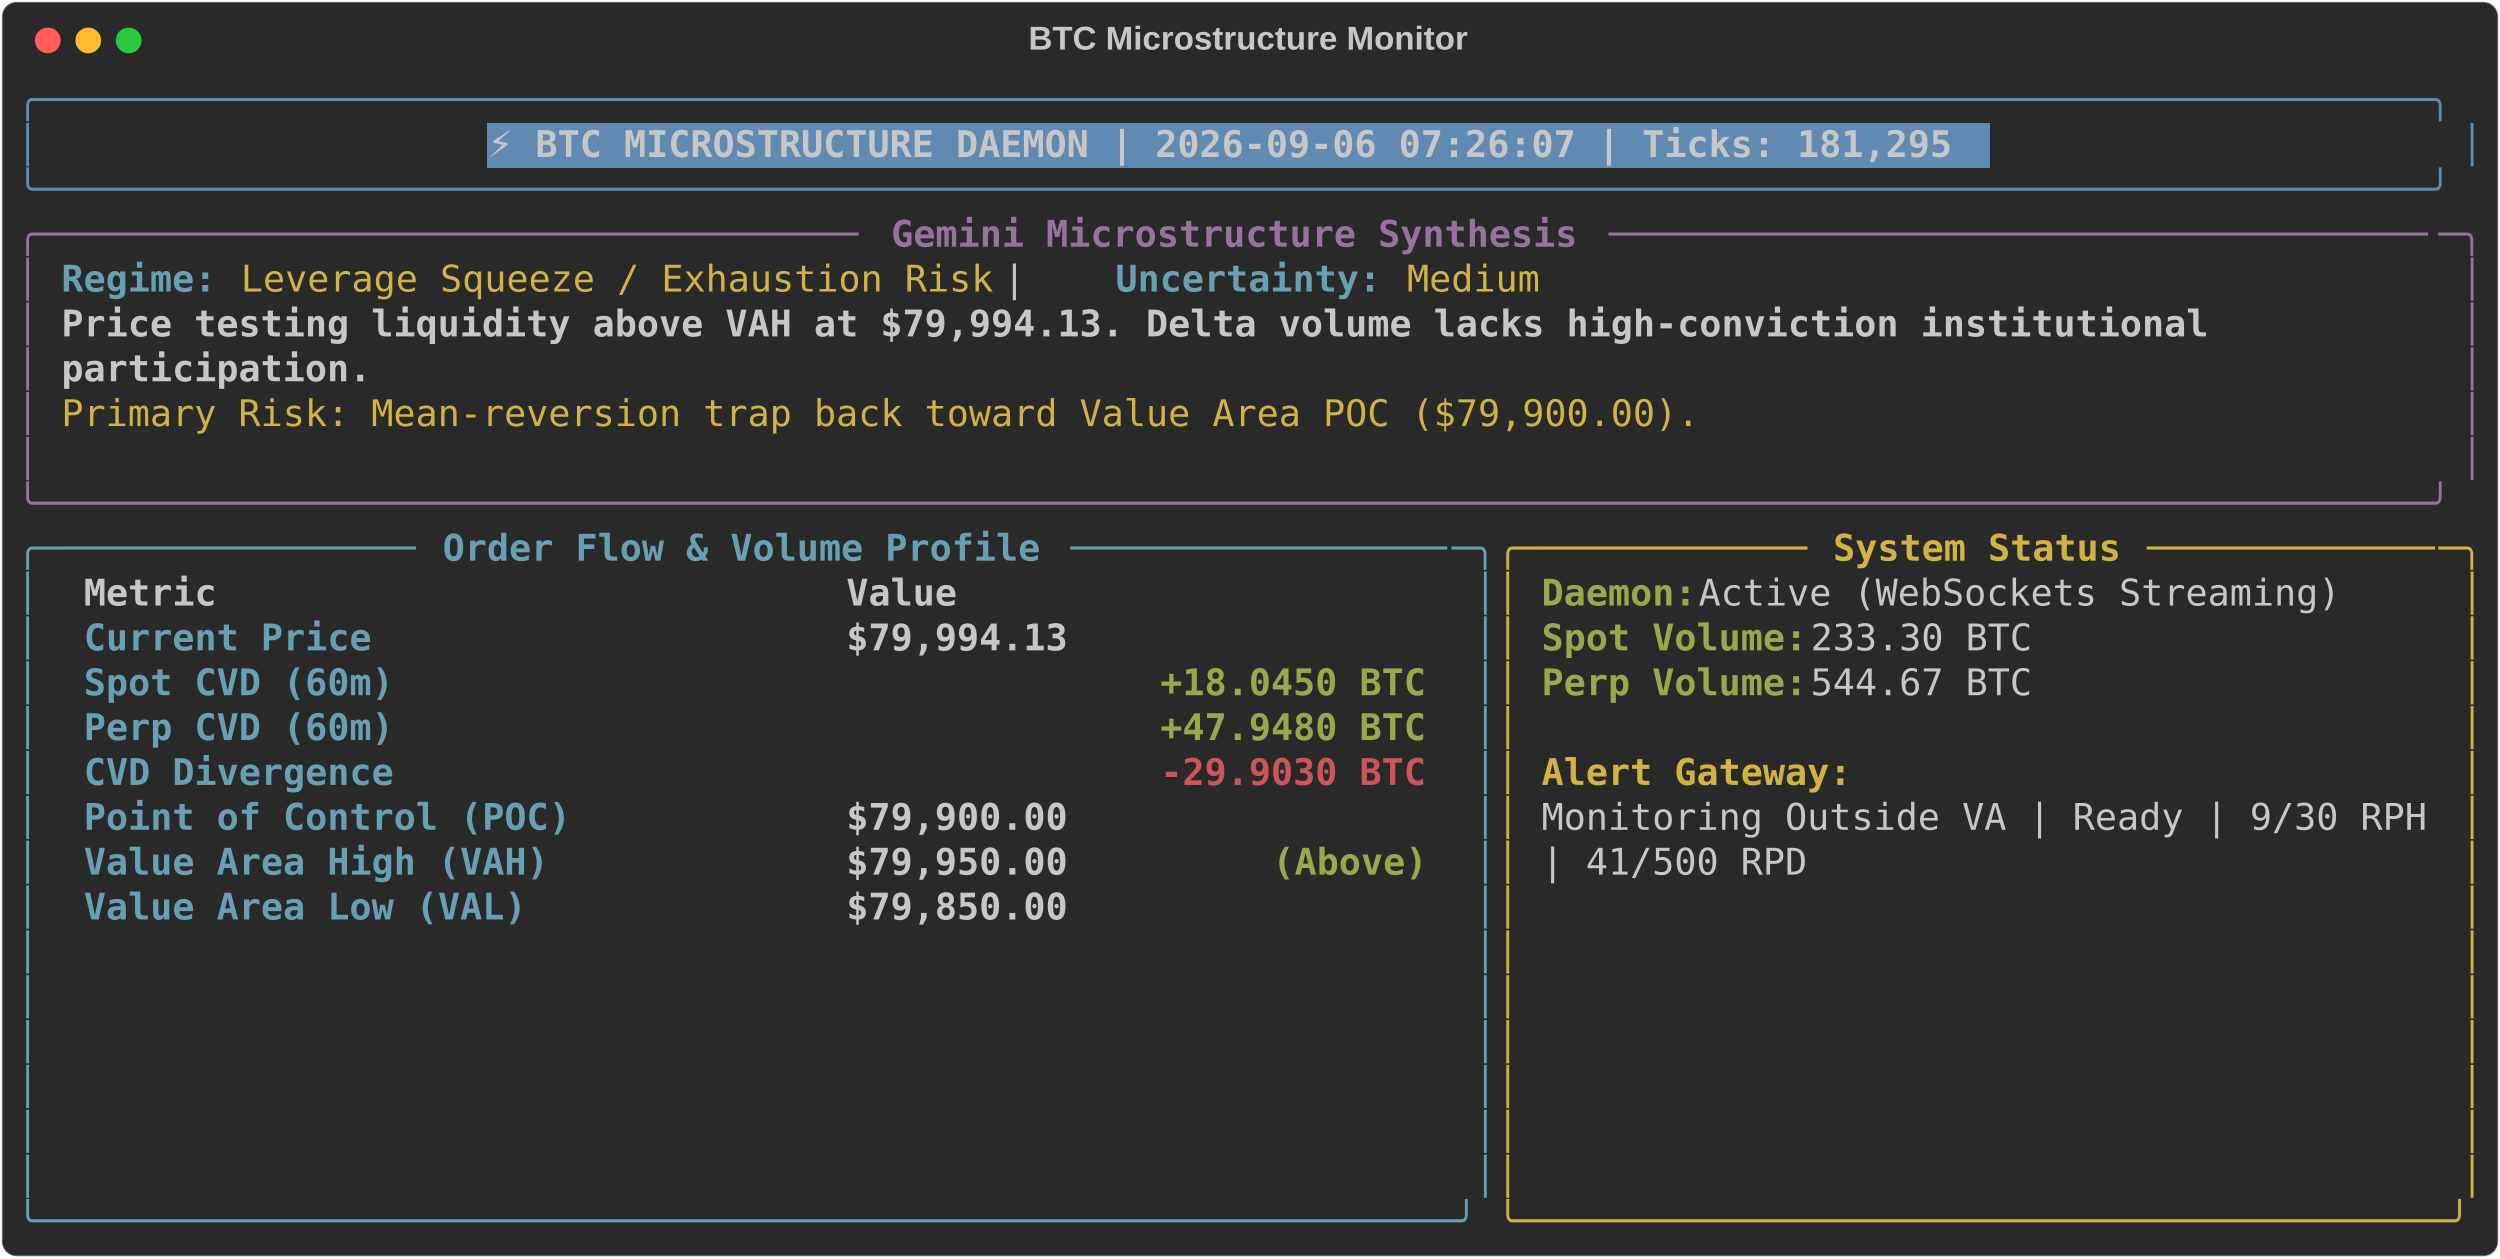
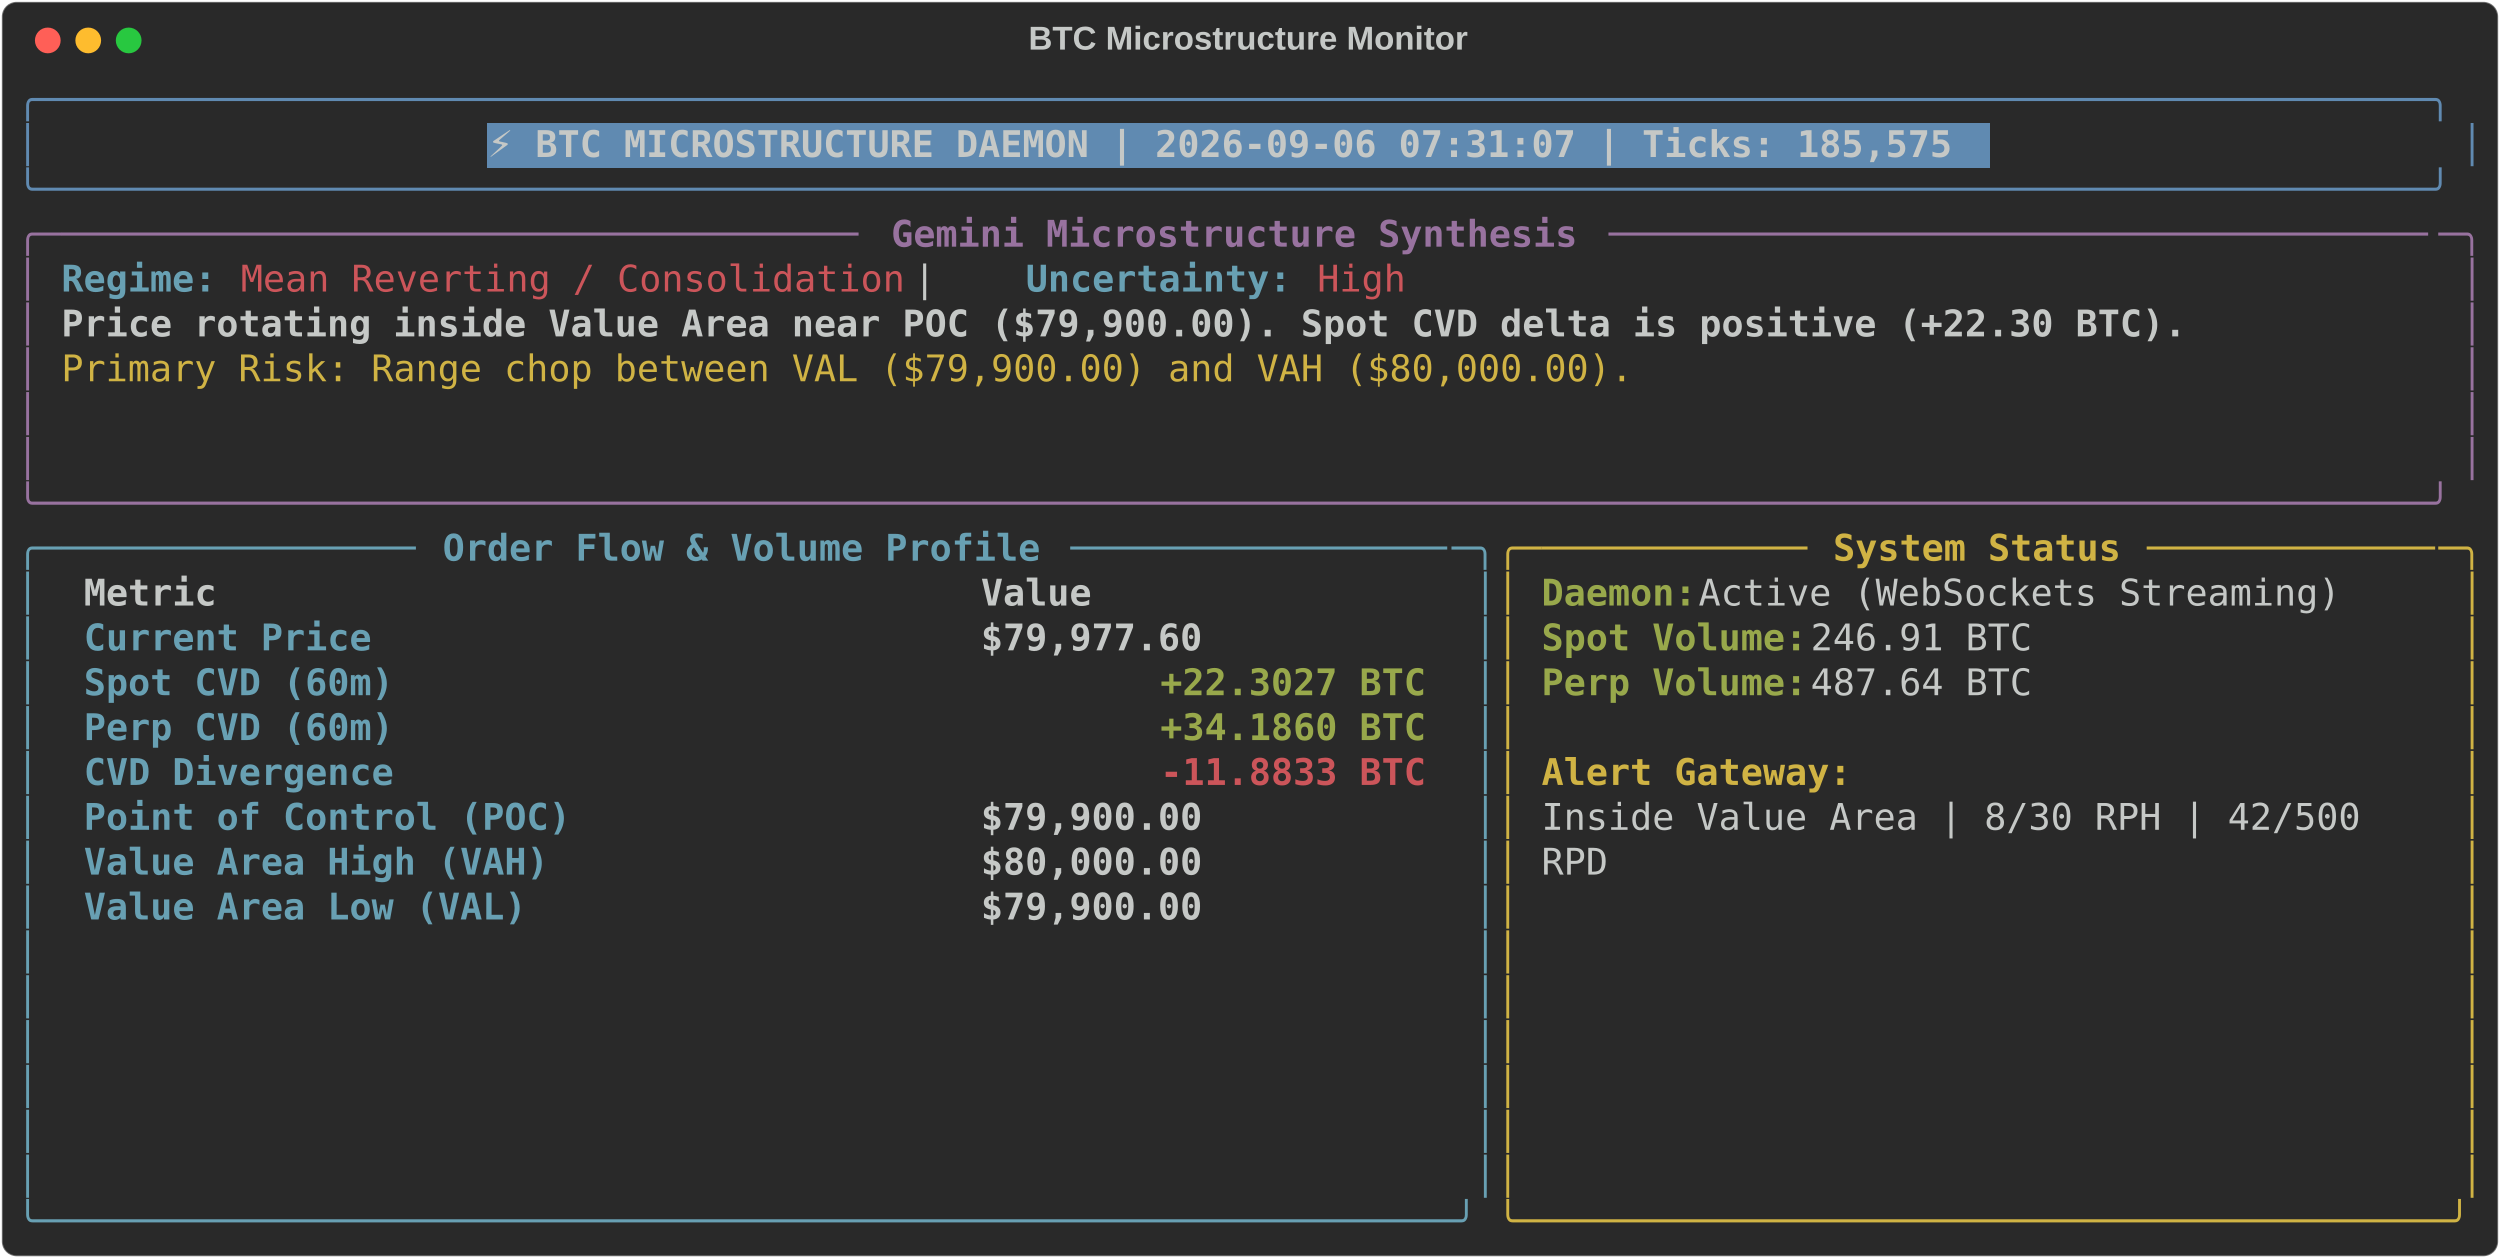
<svg xmlns="http://www.w3.org/2000/svg" class="rich-terminal" viewBox="0 0 1360 684.4">
  <style>

    @font-face {
        font-family: "Fira Code";
        src: local("FiraCode-Regular"),
                url("https://cdnjs.cloudflare.com/ajax/libs/firacode/6.2.0/woff2/FiraCode-Regular.woff2") format("woff2"),
                url("https://cdnjs.cloudflare.com/ajax/libs/firacode/6.2.0/woff/FiraCode-Regular.woff") format("woff");
        font-style: normal;
        font-weight: 400;
    }
    @font-face {
        font-family: "Fira Code";
        src: local("FiraCode-Bold"),
                url("https://cdnjs.cloudflare.com/ajax/libs/firacode/6.2.0/woff2/FiraCode-Bold.woff2") format("woff2"),
                url("https://cdnjs.cloudflare.com/ajax/libs/firacode/6.2.0/woff/FiraCode-Bold.woff") format("woff");
        font-style: bold;
        font-weight: 700;
    }

-     .terminal-3518535759-matrix {
+     .terminal-4021441507-matrix {
        font-family: Fira Code, monospace;
        font-size: 20px;
        line-height: 24.4px;
        font-variant-east-asian: full-width;
    }

-     .terminal-3518535759-title {
+     .terminal-4021441507-title {
        font-size: 18px;
        font-weight: bold;
        font-family: arial;
    }

-     .terminal-3518535759-r1 { fill: #608ab1 }
- .terminal-3518535759-r2 { fill: #c5c8c6 }
- .terminal-3518535759-r3 { fill: #c5c8c6;font-weight: bold }
- .terminal-3518535759-r4 { fill: #98729f }
- .terminal-3518535759-r5 { fill: #98729f;font-weight: bold }
- .terminal-3518535759-r6 { fill: #68a0b3;font-weight: bold }
- .terminal-3518535759-r7 { fill: #d0b344 }
- .terminal-3518535759-r8 { fill: #68a0b3 }
- .terminal-3518535759-r9 { fill: #d0b344;font-weight: bold }
- .terminal-3518535759-r10 { fill: #98a84b;font-weight: bold }
- .terminal-3518535759-r11 { fill: #cc555a;font-weight: bold }
+     .terminal-4021441507-r1 { fill: #608ab1 }
+ .terminal-4021441507-r2 { fill: #c5c8c6 }
+ .terminal-4021441507-r3 { fill: #c5c8c6;font-weight: bold }
+ .terminal-4021441507-r4 { fill: #98729f }
+ .terminal-4021441507-r5 { fill: #98729f;font-weight: bold }
+ .terminal-4021441507-r6 { fill: #68a0b3;font-weight: bold }
+ .terminal-4021441507-r7 { fill: #cc555a }
+ .terminal-4021441507-r8 { fill: #d0b344 }
+ .terminal-4021441507-r9 { fill: #68a0b3 }
+ .terminal-4021441507-r10 { fill: #d0b344;font-weight: bold }
+ .terminal-4021441507-r11 { fill: #98a84b;font-weight: bold }
+ .terminal-4021441507-r12 { fill: #cc555a;font-weight: bold }
    </style>
  <defs>
-     <clipPath id="terminal-3518535759-clip-terminal">
+     <clipPath id="terminal-4021441507-clip-terminal">
      <rect x="0" y="0" width="1341.0" height="633.4" />
    </clipPath>
-     <clipPath id="terminal-3518535759-line-0">
+     <clipPath id="terminal-4021441507-line-0">
      <rect x="0" y="1.5" width="1342" height="24.65" />
    </clipPath>
-     <clipPath id="terminal-3518535759-line-1">
+     <clipPath id="terminal-4021441507-line-1">
      <rect x="0" y="25.9" width="1342" height="24.65" />
    </clipPath>
-     <clipPath id="terminal-3518535759-line-2">
+     <clipPath id="terminal-4021441507-line-2">
      <rect x="0" y="50.3" width="1342" height="24.65" />
    </clipPath>
-     <clipPath id="terminal-3518535759-line-3">
+     <clipPath id="terminal-4021441507-line-3">
      <rect x="0" y="74.7" width="1342" height="24.65" />
    </clipPath>
-     <clipPath id="terminal-3518535759-line-4">
+     <clipPath id="terminal-4021441507-line-4">
      <rect x="0" y="99.1" width="1342" height="24.65" />
    </clipPath>
-     <clipPath id="terminal-3518535759-line-5">
+     <clipPath id="terminal-4021441507-line-5">
      <rect x="0" y="123.5" width="1342" height="24.65" />
    </clipPath>
-     <clipPath id="terminal-3518535759-line-6">
+     <clipPath id="terminal-4021441507-line-6">
      <rect x="0" y="147.9" width="1342" height="24.65" />
    </clipPath>
-     <clipPath id="terminal-3518535759-line-7">
+     <clipPath id="terminal-4021441507-line-7">
      <rect x="0" y="172.3" width="1342" height="24.65" />
    </clipPath>
-     <clipPath id="terminal-3518535759-line-8">
+     <clipPath id="terminal-4021441507-line-8">
      <rect x="0" y="196.7" width="1342" height="24.65" />
    </clipPath>
-     <clipPath id="terminal-3518535759-line-9">
+     <clipPath id="terminal-4021441507-line-9">
      <rect x="0" y="221.1" width="1342" height="24.65" />
    </clipPath>
-     <clipPath id="terminal-3518535759-line-10">
+     <clipPath id="terminal-4021441507-line-10">
      <rect x="0" y="245.5" width="1342" height="24.65" />
    </clipPath>
-     <clipPath id="terminal-3518535759-line-11">
+     <clipPath id="terminal-4021441507-line-11">
      <rect x="0" y="269.9" width="1342" height="24.65" />
    </clipPath>
-     <clipPath id="terminal-3518535759-line-12">
+     <clipPath id="terminal-4021441507-line-12">
      <rect x="0" y="294.3" width="1342" height="24.65" />
    </clipPath>
-     <clipPath id="terminal-3518535759-line-13">
+     <clipPath id="terminal-4021441507-line-13">
      <rect x="0" y="318.7" width="1342" height="24.65" />
    </clipPath>
-     <clipPath id="terminal-3518535759-line-14">
+     <clipPath id="terminal-4021441507-line-14">
      <rect x="0" y="343.1" width="1342" height="24.65" />
    </clipPath>
-     <clipPath id="terminal-3518535759-line-15">
+     <clipPath id="terminal-4021441507-line-15">
      <rect x="0" y="367.5" width="1342" height="24.65" />
    </clipPath>
-     <clipPath id="terminal-3518535759-line-16">
+     <clipPath id="terminal-4021441507-line-16">
      <rect x="0" y="391.9" width="1342" height="24.65" />
    </clipPath>
-     <clipPath id="terminal-3518535759-line-17">
+     <clipPath id="terminal-4021441507-line-17">
      <rect x="0" y="416.3" width="1342" height="24.65" />
    </clipPath>
-     <clipPath id="terminal-3518535759-line-18">
+     <clipPath id="terminal-4021441507-line-18">
      <rect x="0" y="440.7" width="1342" height="24.65" />
    </clipPath>
-     <clipPath id="terminal-3518535759-line-19">
+     <clipPath id="terminal-4021441507-line-19">
      <rect x="0" y="465.1" width="1342" height="24.65" />
    </clipPath>
-     <clipPath id="terminal-3518535759-line-20">
+     <clipPath id="terminal-4021441507-line-20">
      <rect x="0" y="489.5" width="1342" height="24.65" />
    </clipPath>
-     <clipPath id="terminal-3518535759-line-21">
+     <clipPath id="terminal-4021441507-line-21">
      <rect x="0" y="513.9" width="1342" height="24.65" />
    </clipPath>
-     <clipPath id="terminal-3518535759-line-22">
+     <clipPath id="terminal-4021441507-line-22">
      <rect x="0" y="538.3" width="1342" height="24.65" />
    </clipPath>
-     <clipPath id="terminal-3518535759-line-23">
+     <clipPath id="terminal-4021441507-line-23">
      <rect x="0" y="562.7" width="1342" height="24.65" />
    </clipPath>
-     <clipPath id="terminal-3518535759-line-24">
+     <clipPath id="terminal-4021441507-line-24">
      <rect x="0" y="587.1" width="1342" height="24.65" />
    </clipPath>
  </defs>
  <rect fill="#292929" stroke="rgba(255,255,255,0.35)" stroke-width="1" x="1" y="1" width="1358" height="682.4" rx="8" />
-   <text class="terminal-3518535759-title" fill="#c5c8c6" text-anchor="middle" x="679" y="27">BTC Microstructure Monitor</text>
+   <text class="terminal-4021441507-title" fill="#c5c8c6" text-anchor="middle" x="679" y="27">BTC Microstructure Monitor</text>
  <g transform="translate(26,22)">
    <circle cx="0" cy="0" r="7" fill="#ff5f57" />
    <circle cx="22" cy="0" r="7" fill="#febc2e" />
    <circle cx="44" cy="0" r="7" fill="#28c840" />
  </g>
-   <g transform="translate(9, 41)" clip-path="url(#terminal-3518535759-clip-terminal)">
+   <g transform="translate(9, 41)" clip-path="url(#terminal-4021441507-clip-terminal)">
    <rect fill="#608ab1" x="256.2" y="25.9" width="817.4" height="24.65" shape-rendering="crispEdges" />
-     <g class="terminal-3518535759-matrix">
-       <text class="terminal-3518535759-r1" x="0" y="20" textLength="1342" clip-path="url(#terminal-3518535759-line-0)">╭────────────────────────────────────────────────────────────────────────────────────────────────────────────╮</text>
-       <text class="terminal-3518535759-r2" x="1342" y="20" textLength="12.2" clip-path="url(#terminal-3518535759-line-0)">
- </text>
-       <text class="terminal-3518535759-r1" x="0" y="44.4" textLength="12.2" clip-path="url(#terminal-3518535759-line-1)">│</text>
-       <text class="terminal-3518535759-r3" x="256.2" y="44.4" textLength="805.2" clip-path="url(#terminal-3518535759-line-1)">⚡ BTC MICROSTRUCTURE DAEMON | 2026-09-06 07:26:07 | Ticks: 181,295</text>
-       <text class="terminal-3518535759-r1" x="1329.8" y="44.4" textLength="12.2" clip-path="url(#terminal-3518535759-line-1)">│</text>
-       <text class="terminal-3518535759-r2" x="1342" y="44.4" textLength="12.2" clip-path="url(#terminal-3518535759-line-1)">
- </text>
-       <text class="terminal-3518535759-r1" x="0" y="68.8" textLength="1342" clip-path="url(#terminal-3518535759-line-2)">╰────────────────────────────────────────────────────────────────────────────────────────────────────────────╯</text>
-       <text class="terminal-3518535759-r2" x="1342" y="68.8" textLength="12.2" clip-path="url(#terminal-3518535759-line-2)">
- </text>
-       <text class="terminal-3518535759-r4" x="0" y="93.2" textLength="24.4" clip-path="url(#terminal-3518535759-line-3)">╭─</text>
-       <text class="terminal-3518535759-r4" x="24.4" y="93.2" textLength="439.2" clip-path="url(#terminal-3518535759-line-3)">────────────────────────────────────</text>
-       <text class="terminal-3518535759-r5" x="475.8" y="93.2" textLength="378.2" clip-path="url(#terminal-3518535759-line-3)">Gemini Microstructure Synthesis</text>
-       <text class="terminal-3518535759-r4" x="866.2" y="93.2" textLength="451.4" clip-path="url(#terminal-3518535759-line-3)">─────────────────────────────────────</text>
-       <text class="terminal-3518535759-r4" x="1317.6" y="93.2" textLength="24.4" clip-path="url(#terminal-3518535759-line-3)">─╮</text>
-       <text class="terminal-3518535759-r2" x="1342" y="93.2" textLength="12.2" clip-path="url(#terminal-3518535759-line-3)">
- </text>
-       <text class="terminal-3518535759-r4" x="0" y="117.6" textLength="12.2" clip-path="url(#terminal-3518535759-line-4)">│</text>
-       <text class="terminal-3518535759-r6" x="24.4" y="117.6" textLength="85.4" clip-path="url(#terminal-3518535759-line-4)">Regime:</text>
-       <text class="terminal-3518535759-r7" x="122" y="117.6" textLength="414.8" clip-path="url(#terminal-3518535759-line-4)">Leverage Squeeze / Exhaustion Risk</text>
-       <text class="terminal-3518535759-r2" x="536.8" y="117.6" textLength="61" clip-path="url(#terminal-3518535759-line-4)">  |  </text>
-       <text class="terminal-3518535759-r6" x="597.8" y="117.6" textLength="146.4" clip-path="url(#terminal-3518535759-line-4)">Uncertainty:</text>
-       <text class="terminal-3518535759-r7" x="756.4" y="117.6" textLength="73.2" clip-path="url(#terminal-3518535759-line-4)">Medium</text>
-       <text class="terminal-3518535759-r4" x="1329.8" y="117.6" textLength="12.2" clip-path="url(#terminal-3518535759-line-4)">│</text>
-       <text class="terminal-3518535759-r2" x="1342" y="117.6" textLength="12.2" clip-path="url(#terminal-3518535759-line-4)">
- </text>
-       <text class="terminal-3518535759-r4" x="0" y="142" textLength="12.2" clip-path="url(#terminal-3518535759-line-5)">│</text>
-       <text class="terminal-3518535759-r3" x="24.4" y="142" textLength="1195.6" clip-path="url(#terminal-3518535759-line-5)">Price testing liquidity above VAH at $79,994.13. Delta volume lacks high-conviction institutional </text>
-       <text class="terminal-3518535759-r4" x="1329.8" y="142" textLength="12.2" clip-path="url(#terminal-3518535759-line-5)">│</text>
-       <text class="terminal-3518535759-r2" x="1342" y="142" textLength="12.2" clip-path="url(#terminal-3518535759-line-5)">
- </text>
-       <text class="terminal-3518535759-r4" x="0" y="166.4" textLength="12.2" clip-path="url(#terminal-3518535759-line-6)">│</text>
-       <text class="terminal-3518535759-r3" x="24.4" y="166.4" textLength="170.8" clip-path="url(#terminal-3518535759-line-6)">participation.</text>
-       <text class="terminal-3518535759-r4" x="1329.8" y="166.4" textLength="12.2" clip-path="url(#terminal-3518535759-line-6)">│</text>
-       <text class="terminal-3518535759-r2" x="1342" y="166.4" textLength="12.2" clip-path="url(#terminal-3518535759-line-6)">
- </text>
-       <text class="terminal-3518535759-r4" x="0" y="190.8" textLength="12.2" clip-path="url(#terminal-3518535759-line-7)">│</text>
-       <text class="terminal-3518535759-r7" x="24.4" y="190.8" textLength="902.8" clip-path="url(#terminal-3518535759-line-7)">Primary Risk: Mean-reversion trap back toward Value Area POC ($79,900.00).</text>
-       <text class="terminal-3518535759-r4" x="1329.8" y="190.8" textLength="12.2" clip-path="url(#terminal-3518535759-line-7)">│</text>
-       <text class="terminal-3518535759-r2" x="1342" y="190.8" textLength="12.2" clip-path="url(#terminal-3518535759-line-7)">
- </text>
-       <text class="terminal-3518535759-r4" x="0" y="215.2" textLength="12.2" clip-path="url(#terminal-3518535759-line-8)">│</text>
-       <text class="terminal-3518535759-r4" x="1329.8" y="215.2" textLength="12.2" clip-path="url(#terminal-3518535759-line-8)">│</text>
-       <text class="terminal-3518535759-r2" x="1342" y="215.2" textLength="12.2" clip-path="url(#terminal-3518535759-line-8)">
- </text>
-       <text class="terminal-3518535759-r4" x="0" y="239.6" textLength="1342" clip-path="url(#terminal-3518535759-line-9)">╰────────────────────────────────────────────────────────────────────────────────────────────────────────────╯</text>
-       <text class="terminal-3518535759-r2" x="1342" y="239.6" textLength="12.2" clip-path="url(#terminal-3518535759-line-9)">
- </text>
-       <text class="terminal-3518535759-r8" x="0" y="264" textLength="24.4" clip-path="url(#terminal-3518535759-line-10)">╭─</text>
-       <text class="terminal-3518535759-r8" x="24.4" y="264" textLength="195.2" clip-path="url(#terminal-3518535759-line-10)">────────────────</text>
-       <text class="terminal-3518535759-r6" x="231.8" y="264" textLength="329.4" clip-path="url(#terminal-3518535759-line-10)">Order Flow &amp; Volume Profile</text>
-       <text class="terminal-3518535759-r8" x="573.4" y="264" textLength="207.4" clip-path="url(#terminal-3518535759-line-10)">─────────────────</text>
-       <text class="terminal-3518535759-r8" x="780.8" y="264" textLength="24.4" clip-path="url(#terminal-3518535759-line-10)">─╮</text>
-       <text class="terminal-3518535759-r7" x="805.2" y="264" textLength="24.4" clip-path="url(#terminal-3518535759-line-10)">╭─</text>
-       <text class="terminal-3518535759-r7" x="829.6" y="264" textLength="146.4" clip-path="url(#terminal-3518535759-line-10)">────────────</text>
-       <text class="terminal-3518535759-r9" x="988.2" y="264" textLength="158.6" clip-path="url(#terminal-3518535759-line-10)">System Status</text>
-       <text class="terminal-3518535759-r7" x="1159" y="264" textLength="158.6" clip-path="url(#terminal-3518535759-line-10)">─────────────</text>
-       <text class="terminal-3518535759-r7" x="1317.6" y="264" textLength="24.4" clip-path="url(#terminal-3518535759-line-10)">─╮</text>
-       <text class="terminal-3518535759-r2" x="1342" y="264" textLength="12.2" clip-path="url(#terminal-3518535759-line-10)">
- </text>
-       <text class="terminal-3518535759-r8" x="0" y="288.4" textLength="12.2" clip-path="url(#terminal-3518535759-line-11)">│</text>
-       <text class="terminal-3518535759-r3" x="36.6" y="288.4" textLength="390.4" clip-path="url(#terminal-3518535759-line-11)">Metric                          </text>
-       <text class="terminal-3518535759-r3" x="451.4" y="288.4" textLength="317.2" clip-path="url(#terminal-3518535759-line-11)">                     Value</text>
-       <text class="terminal-3518535759-r8" x="793" y="288.4" textLength="12.2" clip-path="url(#terminal-3518535759-line-11)">│</text>
-       <text class="terminal-3518535759-r7" x="805.2" y="288.4" textLength="12.2" clip-path="url(#terminal-3518535759-line-11)">│</text>
-       <text class="terminal-3518535759-r10" x="829.6" y="288.4" textLength="85.4" clip-path="url(#terminal-3518535759-line-11)">Daemon:</text>
-       <text class="terminal-3518535759-r2" x="915" y="288.4" textLength="366" clip-path="url(#terminal-3518535759-line-11)"> Active (WebSockets Streaming)</text>
-       <text class="terminal-3518535759-r7" x="1329.8" y="288.4" textLength="12.2" clip-path="url(#terminal-3518535759-line-11)">│</text>
-       <text class="terminal-3518535759-r2" x="1342" y="288.4" textLength="12.2" clip-path="url(#terminal-3518535759-line-11)">
- </text>
-       <text class="terminal-3518535759-r8" x="0" y="312.8" textLength="12.2" clip-path="url(#terminal-3518535759-line-12)">│</text>
-       <text class="terminal-3518535759-r6" x="36.6" y="312.8" textLength="390.4" clip-path="url(#terminal-3518535759-line-12)">Current Price                   </text>
-       <text class="terminal-3518535759-r3" x="451.4" y="312.8" textLength="317.2" clip-path="url(#terminal-3518535759-line-12)">                $79,994.13</text>
-       <text class="terminal-3518535759-r8" x="793" y="312.8" textLength="12.2" clip-path="url(#terminal-3518535759-line-12)">│</text>
-       <text class="terminal-3518535759-r7" x="805.2" y="312.8" textLength="12.2" clip-path="url(#terminal-3518535759-line-12)">│</text>
-       <text class="terminal-3518535759-r10" x="829.6" y="312.8" textLength="146.4" clip-path="url(#terminal-3518535759-line-12)">Spot Volume:</text>
-       <text class="terminal-3518535759-r2" x="976" y="312.8" textLength="134.2" clip-path="url(#terminal-3518535759-line-12)"> 233.30 BTC</text>
-       <text class="terminal-3518535759-r7" x="1329.8" y="312.8" textLength="12.2" clip-path="url(#terminal-3518535759-line-12)">│</text>
-       <text class="terminal-3518535759-r2" x="1342" y="312.8" textLength="12.2" clip-path="url(#terminal-3518535759-line-12)">
- </text>
-       <text class="terminal-3518535759-r8" x="0" y="337.2" textLength="12.2" clip-path="url(#terminal-3518535759-line-13)">│</text>
-       <text class="terminal-3518535759-r6" x="36.6" y="337.2" textLength="390.4" clip-path="url(#terminal-3518535759-line-13)">Spot CVD (60m)                  </text>
-       <text class="terminal-3518535759-r10" x="622.2" y="337.2" textLength="146.4" clip-path="url(#terminal-3518535759-line-13)">+18.0450 BTC</text>
-       <text class="terminal-3518535759-r8" x="793" y="337.2" textLength="12.2" clip-path="url(#terminal-3518535759-line-13)">│</text>
-       <text class="terminal-3518535759-r7" x="805.2" y="337.2" textLength="12.2" clip-path="url(#terminal-3518535759-line-13)">│</text>
-       <text class="terminal-3518535759-r10" x="829.6" y="337.2" textLength="146.4" clip-path="url(#terminal-3518535759-line-13)">Perp Volume:</text>
-       <text class="terminal-3518535759-r2" x="976" y="337.2" textLength="134.2" clip-path="url(#terminal-3518535759-line-13)"> 544.67 BTC</text>
-       <text class="terminal-3518535759-r7" x="1329.8" y="337.2" textLength="12.2" clip-path="url(#terminal-3518535759-line-13)">│</text>
-       <text class="terminal-3518535759-r2" x="1342" y="337.2" textLength="12.2" clip-path="url(#terminal-3518535759-line-13)">
- </text>
-       <text class="terminal-3518535759-r8" x="0" y="361.6" textLength="12.2" clip-path="url(#terminal-3518535759-line-14)">│</text>
-       <text class="terminal-3518535759-r6" x="36.6" y="361.6" textLength="390.4" clip-path="url(#terminal-3518535759-line-14)">Perp CVD (60m)                  </text>
-       <text class="terminal-3518535759-r10" x="622.2" y="361.6" textLength="146.4" clip-path="url(#terminal-3518535759-line-14)">+47.9480 BTC</text>
-       <text class="terminal-3518535759-r8" x="793" y="361.6" textLength="12.2" clip-path="url(#terminal-3518535759-line-14)">│</text>
-       <text class="terminal-3518535759-r7" x="805.2" y="361.6" textLength="12.2" clip-path="url(#terminal-3518535759-line-14)">│</text>
-       <text class="terminal-3518535759-r7" x="1329.8" y="361.6" textLength="12.2" clip-path="url(#terminal-3518535759-line-14)">│</text>
-       <text class="terminal-3518535759-r2" x="1342" y="361.6" textLength="12.2" clip-path="url(#terminal-3518535759-line-14)">
- </text>
-       <text class="terminal-3518535759-r8" x="0" y="386" textLength="12.2" clip-path="url(#terminal-3518535759-line-15)">│</text>
-       <text class="terminal-3518535759-r6" x="36.6" y="386" textLength="390.4" clip-path="url(#terminal-3518535759-line-15)">CVD Divergence                  </text>
-       <text class="terminal-3518535759-r11" x="622.2" y="386" textLength="146.4" clip-path="url(#terminal-3518535759-line-15)">-29.9030 BTC</text>
-       <text class="terminal-3518535759-r8" x="793" y="386" textLength="12.2" clip-path="url(#terminal-3518535759-line-15)">│</text>
-       <text class="terminal-3518535759-r7" x="805.2" y="386" textLength="12.2" clip-path="url(#terminal-3518535759-line-15)">│</text>
-       <text class="terminal-3518535759-r9" x="829.6" y="386" textLength="170.8" clip-path="url(#terminal-3518535759-line-15)">Alert Gateway:</text>
-       <text class="terminal-3518535759-r7" x="1329.8" y="386" textLength="12.2" clip-path="url(#terminal-3518535759-line-15)">│</text>
-       <text class="terminal-3518535759-r2" x="1342" y="386" textLength="12.2" clip-path="url(#terminal-3518535759-line-15)">
- </text>
-       <text class="terminal-3518535759-r8" x="0" y="410.4" textLength="12.2" clip-path="url(#terminal-3518535759-line-16)">│</text>
-       <text class="terminal-3518535759-r6" x="36.6" y="410.4" textLength="390.4" clip-path="url(#terminal-3518535759-line-16)">Point of Control (POC)          </text>
-       <text class="terminal-3518535759-r3" x="451.4" y="410.4" textLength="317.2" clip-path="url(#terminal-3518535759-line-16)">                $79,900.00</text>
-       <text class="terminal-3518535759-r8" x="793" y="410.4" textLength="12.2" clip-path="url(#terminal-3518535759-line-16)">│</text>
-       <text class="terminal-3518535759-r7" x="805.2" y="410.4" textLength="12.2" clip-path="url(#terminal-3518535759-line-16)">│</text>
-       <text class="terminal-3518535759-r2" x="829.6" y="410.4" textLength="488" clip-path="url(#terminal-3518535759-line-16)">Monitoring Outside VA | Ready | 9/30 RPH</text>
-       <text class="terminal-3518535759-r7" x="1329.8" y="410.4" textLength="12.2" clip-path="url(#terminal-3518535759-line-16)">│</text>
-       <text class="terminal-3518535759-r2" x="1342" y="410.4" textLength="12.2" clip-path="url(#terminal-3518535759-line-16)">
- </text>
-       <text class="terminal-3518535759-r8" x="0" y="434.8" textLength="12.2" clip-path="url(#terminal-3518535759-line-17)">│</text>
-       <text class="terminal-3518535759-r6" x="36.6" y="434.8" textLength="390.4" clip-path="url(#terminal-3518535759-line-17)">Value Area High (VAH)           </text>
-       <text class="terminal-3518535759-r3" x="451.4" y="434.8" textLength="231.8" clip-path="url(#terminal-3518535759-line-17)">        $79,950.00 </text>
-       <text class="terminal-3518535759-r10" x="683.2" y="434.8" textLength="85.4" clip-path="url(#terminal-3518535759-line-17)">(Above)</text>
-       <text class="terminal-3518535759-r8" x="793" y="434.8" textLength="12.2" clip-path="url(#terminal-3518535759-line-17)">│</text>
-       <text class="terminal-3518535759-r7" x="805.2" y="434.8" textLength="12.2" clip-path="url(#terminal-3518535759-line-17)">│</text>
-       <text class="terminal-3518535759-r2" x="829.6" y="434.8" textLength="146.4" clip-path="url(#terminal-3518535759-line-17)">| 41/500 RPD</text>
-       <text class="terminal-3518535759-r7" x="1329.8" y="434.8" textLength="12.2" clip-path="url(#terminal-3518535759-line-17)">│</text>
-       <text class="terminal-3518535759-r2" x="1342" y="434.8" textLength="12.2" clip-path="url(#terminal-3518535759-line-17)">
- </text>
-       <text class="terminal-3518535759-r8" x="0" y="459.2" textLength="12.2" clip-path="url(#terminal-3518535759-line-18)">│</text>
-       <text class="terminal-3518535759-r6" x="36.6" y="459.2" textLength="390.4" clip-path="url(#terminal-3518535759-line-18)">Value Area Low (VAL)            </text>
-       <text class="terminal-3518535759-r3" x="451.4" y="459.2" textLength="317.2" clip-path="url(#terminal-3518535759-line-18)">                $79,850.00</text>
-       <text class="terminal-3518535759-r8" x="793" y="459.2" textLength="12.2" clip-path="url(#terminal-3518535759-line-18)">│</text>
-       <text class="terminal-3518535759-r7" x="805.2" y="459.2" textLength="12.2" clip-path="url(#terminal-3518535759-line-18)">│</text>
-       <text class="terminal-3518535759-r7" x="1329.8" y="459.2" textLength="12.2" clip-path="url(#terminal-3518535759-line-18)">│</text>
-       <text class="terminal-3518535759-r2" x="1342" y="459.2" textLength="12.2" clip-path="url(#terminal-3518535759-line-18)">
- </text>
-       <text class="terminal-3518535759-r8" x="0" y="483.6" textLength="12.2" clip-path="url(#terminal-3518535759-line-19)">│</text>
-       <text class="terminal-3518535759-r8" x="793" y="483.6" textLength="12.2" clip-path="url(#terminal-3518535759-line-19)">│</text>
-       <text class="terminal-3518535759-r7" x="805.2" y="483.6" textLength="12.2" clip-path="url(#terminal-3518535759-line-19)">│</text>
-       <text class="terminal-3518535759-r7" x="1329.8" y="483.6" textLength="12.2" clip-path="url(#terminal-3518535759-line-19)">│</text>
-       <text class="terminal-3518535759-r2" x="1342" y="483.6" textLength="12.2" clip-path="url(#terminal-3518535759-line-19)">
- </text>
-       <text class="terminal-3518535759-r8" x="0" y="508" textLength="12.2" clip-path="url(#terminal-3518535759-line-20)">│</text>
-       <text class="terminal-3518535759-r8" x="793" y="508" textLength="12.2" clip-path="url(#terminal-3518535759-line-20)">│</text>
-       <text class="terminal-3518535759-r7" x="805.2" y="508" textLength="12.2" clip-path="url(#terminal-3518535759-line-20)">│</text>
-       <text class="terminal-3518535759-r7" x="1329.8" y="508" textLength="12.2" clip-path="url(#terminal-3518535759-line-20)">│</text>
-       <text class="terminal-3518535759-r2" x="1342" y="508" textLength="12.2" clip-path="url(#terminal-3518535759-line-20)">
- </text>
-       <text class="terminal-3518535759-r8" x="0" y="532.4" textLength="12.2" clip-path="url(#terminal-3518535759-line-21)">│</text>
-       <text class="terminal-3518535759-r8" x="793" y="532.4" textLength="12.2" clip-path="url(#terminal-3518535759-line-21)">│</text>
-       <text class="terminal-3518535759-r7" x="805.2" y="532.4" textLength="12.2" clip-path="url(#terminal-3518535759-line-21)">│</text>
-       <text class="terminal-3518535759-r7" x="1329.8" y="532.4" textLength="12.2" clip-path="url(#terminal-3518535759-line-21)">│</text>
-       <text class="terminal-3518535759-r2" x="1342" y="532.4" textLength="12.2" clip-path="url(#terminal-3518535759-line-21)">
- </text>
-       <text class="terminal-3518535759-r8" x="0" y="556.8" textLength="12.2" clip-path="url(#terminal-3518535759-line-22)">│</text>
-       <text class="terminal-3518535759-r8" x="793" y="556.8" textLength="12.2" clip-path="url(#terminal-3518535759-line-22)">│</text>
-       <text class="terminal-3518535759-r7" x="805.2" y="556.8" textLength="12.2" clip-path="url(#terminal-3518535759-line-22)">│</text>
-       <text class="terminal-3518535759-r7" x="1329.8" y="556.8" textLength="12.2" clip-path="url(#terminal-3518535759-line-22)">│</text>
-       <text class="terminal-3518535759-r2" x="1342" y="556.8" textLength="12.2" clip-path="url(#terminal-3518535759-line-22)">
- </text>
-       <text class="terminal-3518535759-r8" x="0" y="581.2" textLength="12.2" clip-path="url(#terminal-3518535759-line-23)">│</text>
-       <text class="terminal-3518535759-r8" x="793" y="581.2" textLength="12.2" clip-path="url(#terminal-3518535759-line-23)">│</text>
-       <text class="terminal-3518535759-r7" x="805.2" y="581.2" textLength="12.2" clip-path="url(#terminal-3518535759-line-23)">│</text>
-       <text class="terminal-3518535759-r7" x="1329.8" y="581.2" textLength="12.2" clip-path="url(#terminal-3518535759-line-23)">│</text>
-       <text class="terminal-3518535759-r2" x="1342" y="581.2" textLength="12.2" clip-path="url(#terminal-3518535759-line-23)">
- </text>
-       <text class="terminal-3518535759-r8" x="0" y="605.6" textLength="12.2" clip-path="url(#terminal-3518535759-line-24)">│</text>
-       <text class="terminal-3518535759-r8" x="793" y="605.6" textLength="12.2" clip-path="url(#terminal-3518535759-line-24)">│</text>
-       <text class="terminal-3518535759-r7" x="805.2" y="605.6" textLength="12.2" clip-path="url(#terminal-3518535759-line-24)">│</text>
-       <text class="terminal-3518535759-r7" x="1329.8" y="605.6" textLength="12.2" clip-path="url(#terminal-3518535759-line-24)">│</text>
-       <text class="terminal-3518535759-r2" x="1342" y="605.6" textLength="12.2" clip-path="url(#terminal-3518535759-line-24)">
- </text>
-       <text class="terminal-3518535759-r8" x="0" y="630" textLength="805.2" clip-path="url(#terminal-3518535759-line-25)">╰────────────────────────────────────────────────────────────────╯</text>
-       <text class="terminal-3518535759-r7" x="805.2" y="630" textLength="536.8" clip-path="url(#terminal-3518535759-line-25)">╰──────────────────────────────────────────╯</text>
-       <text class="terminal-3518535759-r2" x="1342" y="630" textLength="12.2" clip-path="url(#terminal-3518535759-line-25)">
+     <g class="terminal-4021441507-matrix">
+       <text class="terminal-4021441507-r1" x="0" y="20" textLength="1342" clip-path="url(#terminal-4021441507-line-0)">╭────────────────────────────────────────────────────────────────────────────────────────────────────────────╮</text>
+       <text class="terminal-4021441507-r2" x="1342" y="20" textLength="12.2" clip-path="url(#terminal-4021441507-line-0)">
+ </text>
+       <text class="terminal-4021441507-r1" x="0" y="44.4" textLength="12.2" clip-path="url(#terminal-4021441507-line-1)">│</text>
+       <text class="terminal-4021441507-r3" x="256.2" y="44.4" textLength="805.2" clip-path="url(#terminal-4021441507-line-1)">⚡ BTC MICROSTRUCTURE DAEMON | 2026-09-06 07:31:07 | Ticks: 185,575</text>
+       <text class="terminal-4021441507-r1" x="1329.8" y="44.4" textLength="12.2" clip-path="url(#terminal-4021441507-line-1)">│</text>
+       <text class="terminal-4021441507-r2" x="1342" y="44.4" textLength="12.2" clip-path="url(#terminal-4021441507-line-1)">
+ </text>
+       <text class="terminal-4021441507-r1" x="0" y="68.8" textLength="1342" clip-path="url(#terminal-4021441507-line-2)">╰────────────────────────────────────────────────────────────────────────────────────────────────────────────╯</text>
+       <text class="terminal-4021441507-r2" x="1342" y="68.8" textLength="12.2" clip-path="url(#terminal-4021441507-line-2)">
+ </text>
+       <text class="terminal-4021441507-r4" x="0" y="93.2" textLength="24.4" clip-path="url(#terminal-4021441507-line-3)">╭─</text>
+       <text class="terminal-4021441507-r4" x="24.4" y="93.2" textLength="439.2" clip-path="url(#terminal-4021441507-line-3)">────────────────────────────────────</text>
+       <text class="terminal-4021441507-r5" x="475.8" y="93.2" textLength="378.2" clip-path="url(#terminal-4021441507-line-3)">Gemini Microstructure Synthesis</text>
+       <text class="terminal-4021441507-r4" x="866.2" y="93.2" textLength="451.4" clip-path="url(#terminal-4021441507-line-3)">─────────────────────────────────────</text>
+       <text class="terminal-4021441507-r4" x="1317.6" y="93.2" textLength="24.4" clip-path="url(#terminal-4021441507-line-3)">─╮</text>
+       <text class="terminal-4021441507-r2" x="1342" y="93.2" textLength="12.2" clip-path="url(#terminal-4021441507-line-3)">
+ </text>
+       <text class="terminal-4021441507-r4" x="0" y="117.6" textLength="12.2" clip-path="url(#terminal-4021441507-line-4)">│</text>
+       <text class="terminal-4021441507-r6" x="24.4" y="117.6" textLength="85.4" clip-path="url(#terminal-4021441507-line-4)">Regime:</text>
+       <text class="terminal-4021441507-r7" x="122" y="117.6" textLength="366" clip-path="url(#terminal-4021441507-line-4)">Mean Reverting / Consolidation</text>
+       <text class="terminal-4021441507-r2" x="488" y="117.6" textLength="61" clip-path="url(#terminal-4021441507-line-4)">  |  </text>
+       <text class="terminal-4021441507-r6" x="549" y="117.6" textLength="146.4" clip-path="url(#terminal-4021441507-line-4)">Uncertainty:</text>
+       <text class="terminal-4021441507-r7" x="707.6" y="117.6" textLength="48.8" clip-path="url(#terminal-4021441507-line-4)">High</text>
+       <text class="terminal-4021441507-r4" x="1329.8" y="117.6" textLength="12.2" clip-path="url(#terminal-4021441507-line-4)">│</text>
+       <text class="terminal-4021441507-r2" x="1342" y="117.6" textLength="12.2" clip-path="url(#terminal-4021441507-line-4)">
+ </text>
+       <text class="terminal-4021441507-r4" x="0" y="142" textLength="12.2" clip-path="url(#terminal-4021441507-line-5)">│</text>
+       <text class="terminal-4021441507-r3" x="24.4" y="142" textLength="1171.2" clip-path="url(#terminal-4021441507-line-5)">Price rotating inside Value Area near POC ($79,900.00). Spot CVD delta is positive (+22.30 BTC).</text>
+       <text class="terminal-4021441507-r4" x="1329.8" y="142" textLength="12.2" clip-path="url(#terminal-4021441507-line-5)">│</text>
+       <text class="terminal-4021441507-r2" x="1342" y="142" textLength="12.2" clip-path="url(#terminal-4021441507-line-5)">
+ </text>
+       <text class="terminal-4021441507-r4" x="0" y="166.4" textLength="12.2" clip-path="url(#terminal-4021441507-line-6)">│</text>
+       <text class="terminal-4021441507-r8" x="24.4" y="166.4" textLength="866.2" clip-path="url(#terminal-4021441507-line-6)">Primary Risk: Range chop between VAL ($79,900.00) and VAH ($80,000.00).</text>
+       <text class="terminal-4021441507-r4" x="1329.8" y="166.4" textLength="12.2" clip-path="url(#terminal-4021441507-line-6)">│</text>
+       <text class="terminal-4021441507-r2" x="1342" y="166.4" textLength="12.2" clip-path="url(#terminal-4021441507-line-6)">
+ </text>
+       <text class="terminal-4021441507-r4" x="0" y="190.8" textLength="12.2" clip-path="url(#terminal-4021441507-line-7)">│</text>
+       <text class="terminal-4021441507-r4" x="1329.8" y="190.8" textLength="12.2" clip-path="url(#terminal-4021441507-line-7)">│</text>
+       <text class="terminal-4021441507-r2" x="1342" y="190.8" textLength="12.2" clip-path="url(#terminal-4021441507-line-7)">
+ </text>
+       <text class="terminal-4021441507-r4" x="0" y="215.2" textLength="12.2" clip-path="url(#terminal-4021441507-line-8)">│</text>
+       <text class="terminal-4021441507-r4" x="1329.8" y="215.2" textLength="12.2" clip-path="url(#terminal-4021441507-line-8)">│</text>
+       <text class="terminal-4021441507-r2" x="1342" y="215.2" textLength="12.2" clip-path="url(#terminal-4021441507-line-8)">
+ </text>
+       <text class="terminal-4021441507-r4" x="0" y="239.6" textLength="1342" clip-path="url(#terminal-4021441507-line-9)">╰────────────────────────────────────────────────────────────────────────────────────────────────────────────╯</text>
+       <text class="terminal-4021441507-r2" x="1342" y="239.6" textLength="12.2" clip-path="url(#terminal-4021441507-line-9)">
+ </text>
+       <text class="terminal-4021441507-r9" x="0" y="264" textLength="24.4" clip-path="url(#terminal-4021441507-line-10)">╭─</text>
+       <text class="terminal-4021441507-r9" x="24.4" y="264" textLength="195.2" clip-path="url(#terminal-4021441507-line-10)">────────────────</text>
+       <text class="terminal-4021441507-r6" x="231.8" y="264" textLength="329.4" clip-path="url(#terminal-4021441507-line-10)">Order Flow &amp; Volume Profile</text>
+       <text class="terminal-4021441507-r9" x="573.4" y="264" textLength="207.4" clip-path="url(#terminal-4021441507-line-10)">─────────────────</text>
+       <text class="terminal-4021441507-r9" x="780.8" y="264" textLength="24.4" clip-path="url(#terminal-4021441507-line-10)">─╮</text>
+       <text class="terminal-4021441507-r8" x="805.2" y="264" textLength="24.4" clip-path="url(#terminal-4021441507-line-10)">╭─</text>
+       <text class="terminal-4021441507-r8" x="829.6" y="264" textLength="146.4" clip-path="url(#terminal-4021441507-line-10)">────────────</text>
+       <text class="terminal-4021441507-r10" x="988.2" y="264" textLength="158.6" clip-path="url(#terminal-4021441507-line-10)">System Status</text>
+       <text class="terminal-4021441507-r8" x="1159" y="264" textLength="158.6" clip-path="url(#terminal-4021441507-line-10)">─────────────</text>
+       <text class="terminal-4021441507-r8" x="1317.6" y="264" textLength="24.4" clip-path="url(#terminal-4021441507-line-10)">─╮</text>
+       <text class="terminal-4021441507-r2" x="1342" y="264" textLength="12.2" clip-path="url(#terminal-4021441507-line-10)">
+ </text>
+       <text class="terminal-4021441507-r9" x="0" y="288.4" textLength="12.2" clip-path="url(#terminal-4021441507-line-11)">│</text>
+       <text class="terminal-4021441507-r3" x="36.6" y="288.4" textLength="463.6" clip-path="url(#terminal-4021441507-line-11)">Metric                                </text>
+       <text class="terminal-4021441507-r3" x="524.6" y="288.4" textLength="244" clip-path="url(#terminal-4021441507-line-11)">               Value</text>
+       <text class="terminal-4021441507-r9" x="793" y="288.4" textLength="12.2" clip-path="url(#terminal-4021441507-line-11)">│</text>
+       <text class="terminal-4021441507-r8" x="805.2" y="288.4" textLength="12.2" clip-path="url(#terminal-4021441507-line-11)">│</text>
+       <text class="terminal-4021441507-r11" x="829.6" y="288.4" textLength="85.4" clip-path="url(#terminal-4021441507-line-11)">Daemon:</text>
+       <text class="terminal-4021441507-r2" x="915" y="288.4" textLength="366" clip-path="url(#terminal-4021441507-line-11)"> Active (WebSockets Streaming)</text>
+       <text class="terminal-4021441507-r8" x="1329.8" y="288.4" textLength="12.2" clip-path="url(#terminal-4021441507-line-11)">│</text>
+       <text class="terminal-4021441507-r2" x="1342" y="288.4" textLength="12.2" clip-path="url(#terminal-4021441507-line-11)">
+ </text>
+       <text class="terminal-4021441507-r9" x="0" y="312.8" textLength="12.2" clip-path="url(#terminal-4021441507-line-12)">│</text>
+       <text class="terminal-4021441507-r6" x="36.6" y="312.8" textLength="463.6" clip-path="url(#terminal-4021441507-line-12)">Current Price                         </text>
+       <text class="terminal-4021441507-r3" x="524.6" y="312.8" textLength="244" clip-path="url(#terminal-4021441507-line-12)">          $79,977.60</text>
+       <text class="terminal-4021441507-r9" x="793" y="312.8" textLength="12.2" clip-path="url(#terminal-4021441507-line-12)">│</text>
+       <text class="terminal-4021441507-r8" x="805.2" y="312.8" textLength="12.2" clip-path="url(#terminal-4021441507-line-12)">│</text>
+       <text class="terminal-4021441507-r11" x="829.6" y="312.8" textLength="146.4" clip-path="url(#terminal-4021441507-line-12)">Spot Volume:</text>
+       <text class="terminal-4021441507-r2" x="976" y="312.8" textLength="134.2" clip-path="url(#terminal-4021441507-line-12)"> 246.91 BTC</text>
+       <text class="terminal-4021441507-r8" x="1329.8" y="312.8" textLength="12.2" clip-path="url(#terminal-4021441507-line-12)">│</text>
+       <text class="terminal-4021441507-r2" x="1342" y="312.8" textLength="12.2" clip-path="url(#terminal-4021441507-line-12)">
+ </text>
+       <text class="terminal-4021441507-r9" x="0" y="337.2" textLength="12.2" clip-path="url(#terminal-4021441507-line-13)">│</text>
+       <text class="terminal-4021441507-r6" x="36.6" y="337.2" textLength="463.6" clip-path="url(#terminal-4021441507-line-13)">Spot CVD (60m)                        </text>
+       <text class="terminal-4021441507-r11" x="622.2" y="337.2" textLength="146.4" clip-path="url(#terminal-4021441507-line-13)">+22.3027 BTC</text>
+       <text class="terminal-4021441507-r9" x="793" y="337.2" textLength="12.2" clip-path="url(#terminal-4021441507-line-13)">│</text>
+       <text class="terminal-4021441507-r8" x="805.2" y="337.2" textLength="12.2" clip-path="url(#terminal-4021441507-line-13)">│</text>
+       <text class="terminal-4021441507-r11" x="829.6" y="337.2" textLength="146.4" clip-path="url(#terminal-4021441507-line-13)">Perp Volume:</text>
+       <text class="terminal-4021441507-r2" x="976" y="337.2" textLength="134.2" clip-path="url(#terminal-4021441507-line-13)"> 487.64 BTC</text>
+       <text class="terminal-4021441507-r8" x="1329.8" y="337.2" textLength="12.2" clip-path="url(#terminal-4021441507-line-13)">│</text>
+       <text class="terminal-4021441507-r2" x="1342" y="337.2" textLength="12.2" clip-path="url(#terminal-4021441507-line-13)">
+ </text>
+       <text class="terminal-4021441507-r9" x="0" y="361.6" textLength="12.2" clip-path="url(#terminal-4021441507-line-14)">│</text>
+       <text class="terminal-4021441507-r6" x="36.6" y="361.6" textLength="463.6" clip-path="url(#terminal-4021441507-line-14)">Perp CVD (60m)                        </text>
+       <text class="terminal-4021441507-r11" x="622.2" y="361.6" textLength="146.4" clip-path="url(#terminal-4021441507-line-14)">+34.1860 BTC</text>
+       <text class="terminal-4021441507-r9" x="793" y="361.6" textLength="12.2" clip-path="url(#terminal-4021441507-line-14)">│</text>
+       <text class="terminal-4021441507-r8" x="805.2" y="361.6" textLength="12.2" clip-path="url(#terminal-4021441507-line-14)">│</text>
+       <text class="terminal-4021441507-r8" x="1329.8" y="361.6" textLength="12.2" clip-path="url(#terminal-4021441507-line-14)">│</text>
+       <text class="terminal-4021441507-r2" x="1342" y="361.6" textLength="12.2" clip-path="url(#terminal-4021441507-line-14)">
+ </text>
+       <text class="terminal-4021441507-r9" x="0" y="386" textLength="12.2" clip-path="url(#terminal-4021441507-line-15)">│</text>
+       <text class="terminal-4021441507-r6" x="36.6" y="386" textLength="463.6" clip-path="url(#terminal-4021441507-line-15)">CVD Divergence                        </text>
+       <text class="terminal-4021441507-r12" x="622.2" y="386" textLength="146.4" clip-path="url(#terminal-4021441507-line-15)">-11.8833 BTC</text>
+       <text class="terminal-4021441507-r9" x="793" y="386" textLength="12.2" clip-path="url(#terminal-4021441507-line-15)">│</text>
+       <text class="terminal-4021441507-r8" x="805.2" y="386" textLength="12.2" clip-path="url(#terminal-4021441507-line-15)">│</text>
+       <text class="terminal-4021441507-r10" x="829.6" y="386" textLength="170.8" clip-path="url(#terminal-4021441507-line-15)">Alert Gateway:</text>
+       <text class="terminal-4021441507-r8" x="1329.8" y="386" textLength="12.2" clip-path="url(#terminal-4021441507-line-15)">│</text>
+       <text class="terminal-4021441507-r2" x="1342" y="386" textLength="12.2" clip-path="url(#terminal-4021441507-line-15)">
+ </text>
+       <text class="terminal-4021441507-r9" x="0" y="410.4" textLength="12.2" clip-path="url(#terminal-4021441507-line-16)">│</text>
+       <text class="terminal-4021441507-r6" x="36.6" y="410.4" textLength="463.6" clip-path="url(#terminal-4021441507-line-16)">Point of Control (POC)                </text>
+       <text class="terminal-4021441507-r3" x="524.6" y="410.4" textLength="244" clip-path="url(#terminal-4021441507-line-16)">          $79,900.00</text>
+       <text class="terminal-4021441507-r9" x="793" y="410.4" textLength="12.2" clip-path="url(#terminal-4021441507-line-16)">│</text>
+       <text class="terminal-4021441507-r8" x="805.2" y="410.4" textLength="12.2" clip-path="url(#terminal-4021441507-line-16)">│</text>
+       <text class="terminal-4021441507-r2" x="829.6" y="410.4" textLength="463.6" clip-path="url(#terminal-4021441507-line-16)">Inside Value Area | 8/30 RPH | 42/500 </text>
+       <text class="terminal-4021441507-r8" x="1329.8" y="410.4" textLength="12.2" clip-path="url(#terminal-4021441507-line-16)">│</text>
+       <text class="terminal-4021441507-r2" x="1342" y="410.4" textLength="12.2" clip-path="url(#terminal-4021441507-line-16)">
+ </text>
+       <text class="terminal-4021441507-r9" x="0" y="434.8" textLength="12.2" clip-path="url(#terminal-4021441507-line-17)">│</text>
+       <text class="terminal-4021441507-r6" x="36.6" y="434.8" textLength="463.6" clip-path="url(#terminal-4021441507-line-17)">Value Area High (VAH)                 </text>
+       <text class="terminal-4021441507-r3" x="524.6" y="434.8" textLength="244" clip-path="url(#terminal-4021441507-line-17)">          $80,000.00</text>
+       <text class="terminal-4021441507-r9" x="793" y="434.8" textLength="12.2" clip-path="url(#terminal-4021441507-line-17)">│</text>
+       <text class="terminal-4021441507-r8" x="805.2" y="434.8" textLength="12.2" clip-path="url(#terminal-4021441507-line-17)">│</text>
+       <text class="terminal-4021441507-r2" x="829.6" y="434.8" textLength="36.6" clip-path="url(#terminal-4021441507-line-17)">RPD</text>
+       <text class="terminal-4021441507-r8" x="1329.8" y="434.8" textLength="12.2" clip-path="url(#terminal-4021441507-line-17)">│</text>
+       <text class="terminal-4021441507-r2" x="1342" y="434.8" textLength="12.2" clip-path="url(#terminal-4021441507-line-17)">
+ </text>
+       <text class="terminal-4021441507-r9" x="0" y="459.2" textLength="12.2" clip-path="url(#terminal-4021441507-line-18)">│</text>
+       <text class="terminal-4021441507-r6" x="36.6" y="459.2" textLength="463.6" clip-path="url(#terminal-4021441507-line-18)">Value Area Low (VAL)                  </text>
+       <text class="terminal-4021441507-r3" x="524.6" y="459.2" textLength="244" clip-path="url(#terminal-4021441507-line-18)">          $79,900.00</text>
+       <text class="terminal-4021441507-r9" x="793" y="459.2" textLength="12.2" clip-path="url(#terminal-4021441507-line-18)">│</text>
+       <text class="terminal-4021441507-r8" x="805.2" y="459.2" textLength="12.2" clip-path="url(#terminal-4021441507-line-18)">│</text>
+       <text class="terminal-4021441507-r8" x="1329.8" y="459.2" textLength="12.2" clip-path="url(#terminal-4021441507-line-18)">│</text>
+       <text class="terminal-4021441507-r2" x="1342" y="459.2" textLength="12.2" clip-path="url(#terminal-4021441507-line-18)">
+ </text>
+       <text class="terminal-4021441507-r9" x="0" y="483.6" textLength="12.2" clip-path="url(#terminal-4021441507-line-19)">│</text>
+       <text class="terminal-4021441507-r9" x="793" y="483.6" textLength="12.2" clip-path="url(#terminal-4021441507-line-19)">│</text>
+       <text class="terminal-4021441507-r8" x="805.2" y="483.6" textLength="12.2" clip-path="url(#terminal-4021441507-line-19)">│</text>
+       <text class="terminal-4021441507-r8" x="1329.8" y="483.6" textLength="12.2" clip-path="url(#terminal-4021441507-line-19)">│</text>
+       <text class="terminal-4021441507-r2" x="1342" y="483.6" textLength="12.2" clip-path="url(#terminal-4021441507-line-19)">
+ </text>
+       <text class="terminal-4021441507-r9" x="0" y="508" textLength="12.2" clip-path="url(#terminal-4021441507-line-20)">│</text>
+       <text class="terminal-4021441507-r9" x="793" y="508" textLength="12.2" clip-path="url(#terminal-4021441507-line-20)">│</text>
+       <text class="terminal-4021441507-r8" x="805.2" y="508" textLength="12.2" clip-path="url(#terminal-4021441507-line-20)">│</text>
+       <text class="terminal-4021441507-r8" x="1329.8" y="508" textLength="12.2" clip-path="url(#terminal-4021441507-line-20)">│</text>
+       <text class="terminal-4021441507-r2" x="1342" y="508" textLength="12.2" clip-path="url(#terminal-4021441507-line-20)">
+ </text>
+       <text class="terminal-4021441507-r9" x="0" y="532.4" textLength="12.2" clip-path="url(#terminal-4021441507-line-21)">│</text>
+       <text class="terminal-4021441507-r9" x="793" y="532.4" textLength="12.2" clip-path="url(#terminal-4021441507-line-21)">│</text>
+       <text class="terminal-4021441507-r8" x="805.2" y="532.4" textLength="12.2" clip-path="url(#terminal-4021441507-line-21)">│</text>
+       <text class="terminal-4021441507-r8" x="1329.8" y="532.4" textLength="12.2" clip-path="url(#terminal-4021441507-line-21)">│</text>
+       <text class="terminal-4021441507-r2" x="1342" y="532.4" textLength="12.2" clip-path="url(#terminal-4021441507-line-21)">
+ </text>
+       <text class="terminal-4021441507-r9" x="0" y="556.8" textLength="12.2" clip-path="url(#terminal-4021441507-line-22)">│</text>
+       <text class="terminal-4021441507-r9" x="793" y="556.8" textLength="12.2" clip-path="url(#terminal-4021441507-line-22)">│</text>
+       <text class="terminal-4021441507-r8" x="805.2" y="556.8" textLength="12.2" clip-path="url(#terminal-4021441507-line-22)">│</text>
+       <text class="terminal-4021441507-r8" x="1329.8" y="556.8" textLength="12.2" clip-path="url(#terminal-4021441507-line-22)">│</text>
+       <text class="terminal-4021441507-r2" x="1342" y="556.8" textLength="12.2" clip-path="url(#terminal-4021441507-line-22)">
+ </text>
+       <text class="terminal-4021441507-r9" x="0" y="581.2" textLength="12.2" clip-path="url(#terminal-4021441507-line-23)">│</text>
+       <text class="terminal-4021441507-r9" x="793" y="581.2" textLength="12.2" clip-path="url(#terminal-4021441507-line-23)">│</text>
+       <text class="terminal-4021441507-r8" x="805.2" y="581.2" textLength="12.2" clip-path="url(#terminal-4021441507-line-23)">│</text>
+       <text class="terminal-4021441507-r8" x="1329.8" y="581.2" textLength="12.2" clip-path="url(#terminal-4021441507-line-23)">│</text>
+       <text class="terminal-4021441507-r2" x="1342" y="581.2" textLength="12.2" clip-path="url(#terminal-4021441507-line-23)">
+ </text>
+       <text class="terminal-4021441507-r9" x="0" y="605.6" textLength="12.2" clip-path="url(#terminal-4021441507-line-24)">│</text>
+       <text class="terminal-4021441507-r9" x="793" y="605.6" textLength="12.2" clip-path="url(#terminal-4021441507-line-24)">│</text>
+       <text class="terminal-4021441507-r8" x="805.2" y="605.6" textLength="12.2" clip-path="url(#terminal-4021441507-line-24)">│</text>
+       <text class="terminal-4021441507-r8" x="1329.8" y="605.6" textLength="12.2" clip-path="url(#terminal-4021441507-line-24)">│</text>
+       <text class="terminal-4021441507-r2" x="1342" y="605.6" textLength="12.2" clip-path="url(#terminal-4021441507-line-24)">
+ </text>
+       <text class="terminal-4021441507-r9" x="0" y="630" textLength="805.2" clip-path="url(#terminal-4021441507-line-25)">╰────────────────────────────────────────────────────────────────╯</text>
+       <text class="terminal-4021441507-r8" x="805.2" y="630" textLength="536.8" clip-path="url(#terminal-4021441507-line-25)">╰──────────────────────────────────────────╯</text>
+       <text class="terminal-4021441507-r2" x="1342" y="630" textLength="12.2" clip-path="url(#terminal-4021441507-line-25)">
</text>
    </g>
  </g>
</svg>
